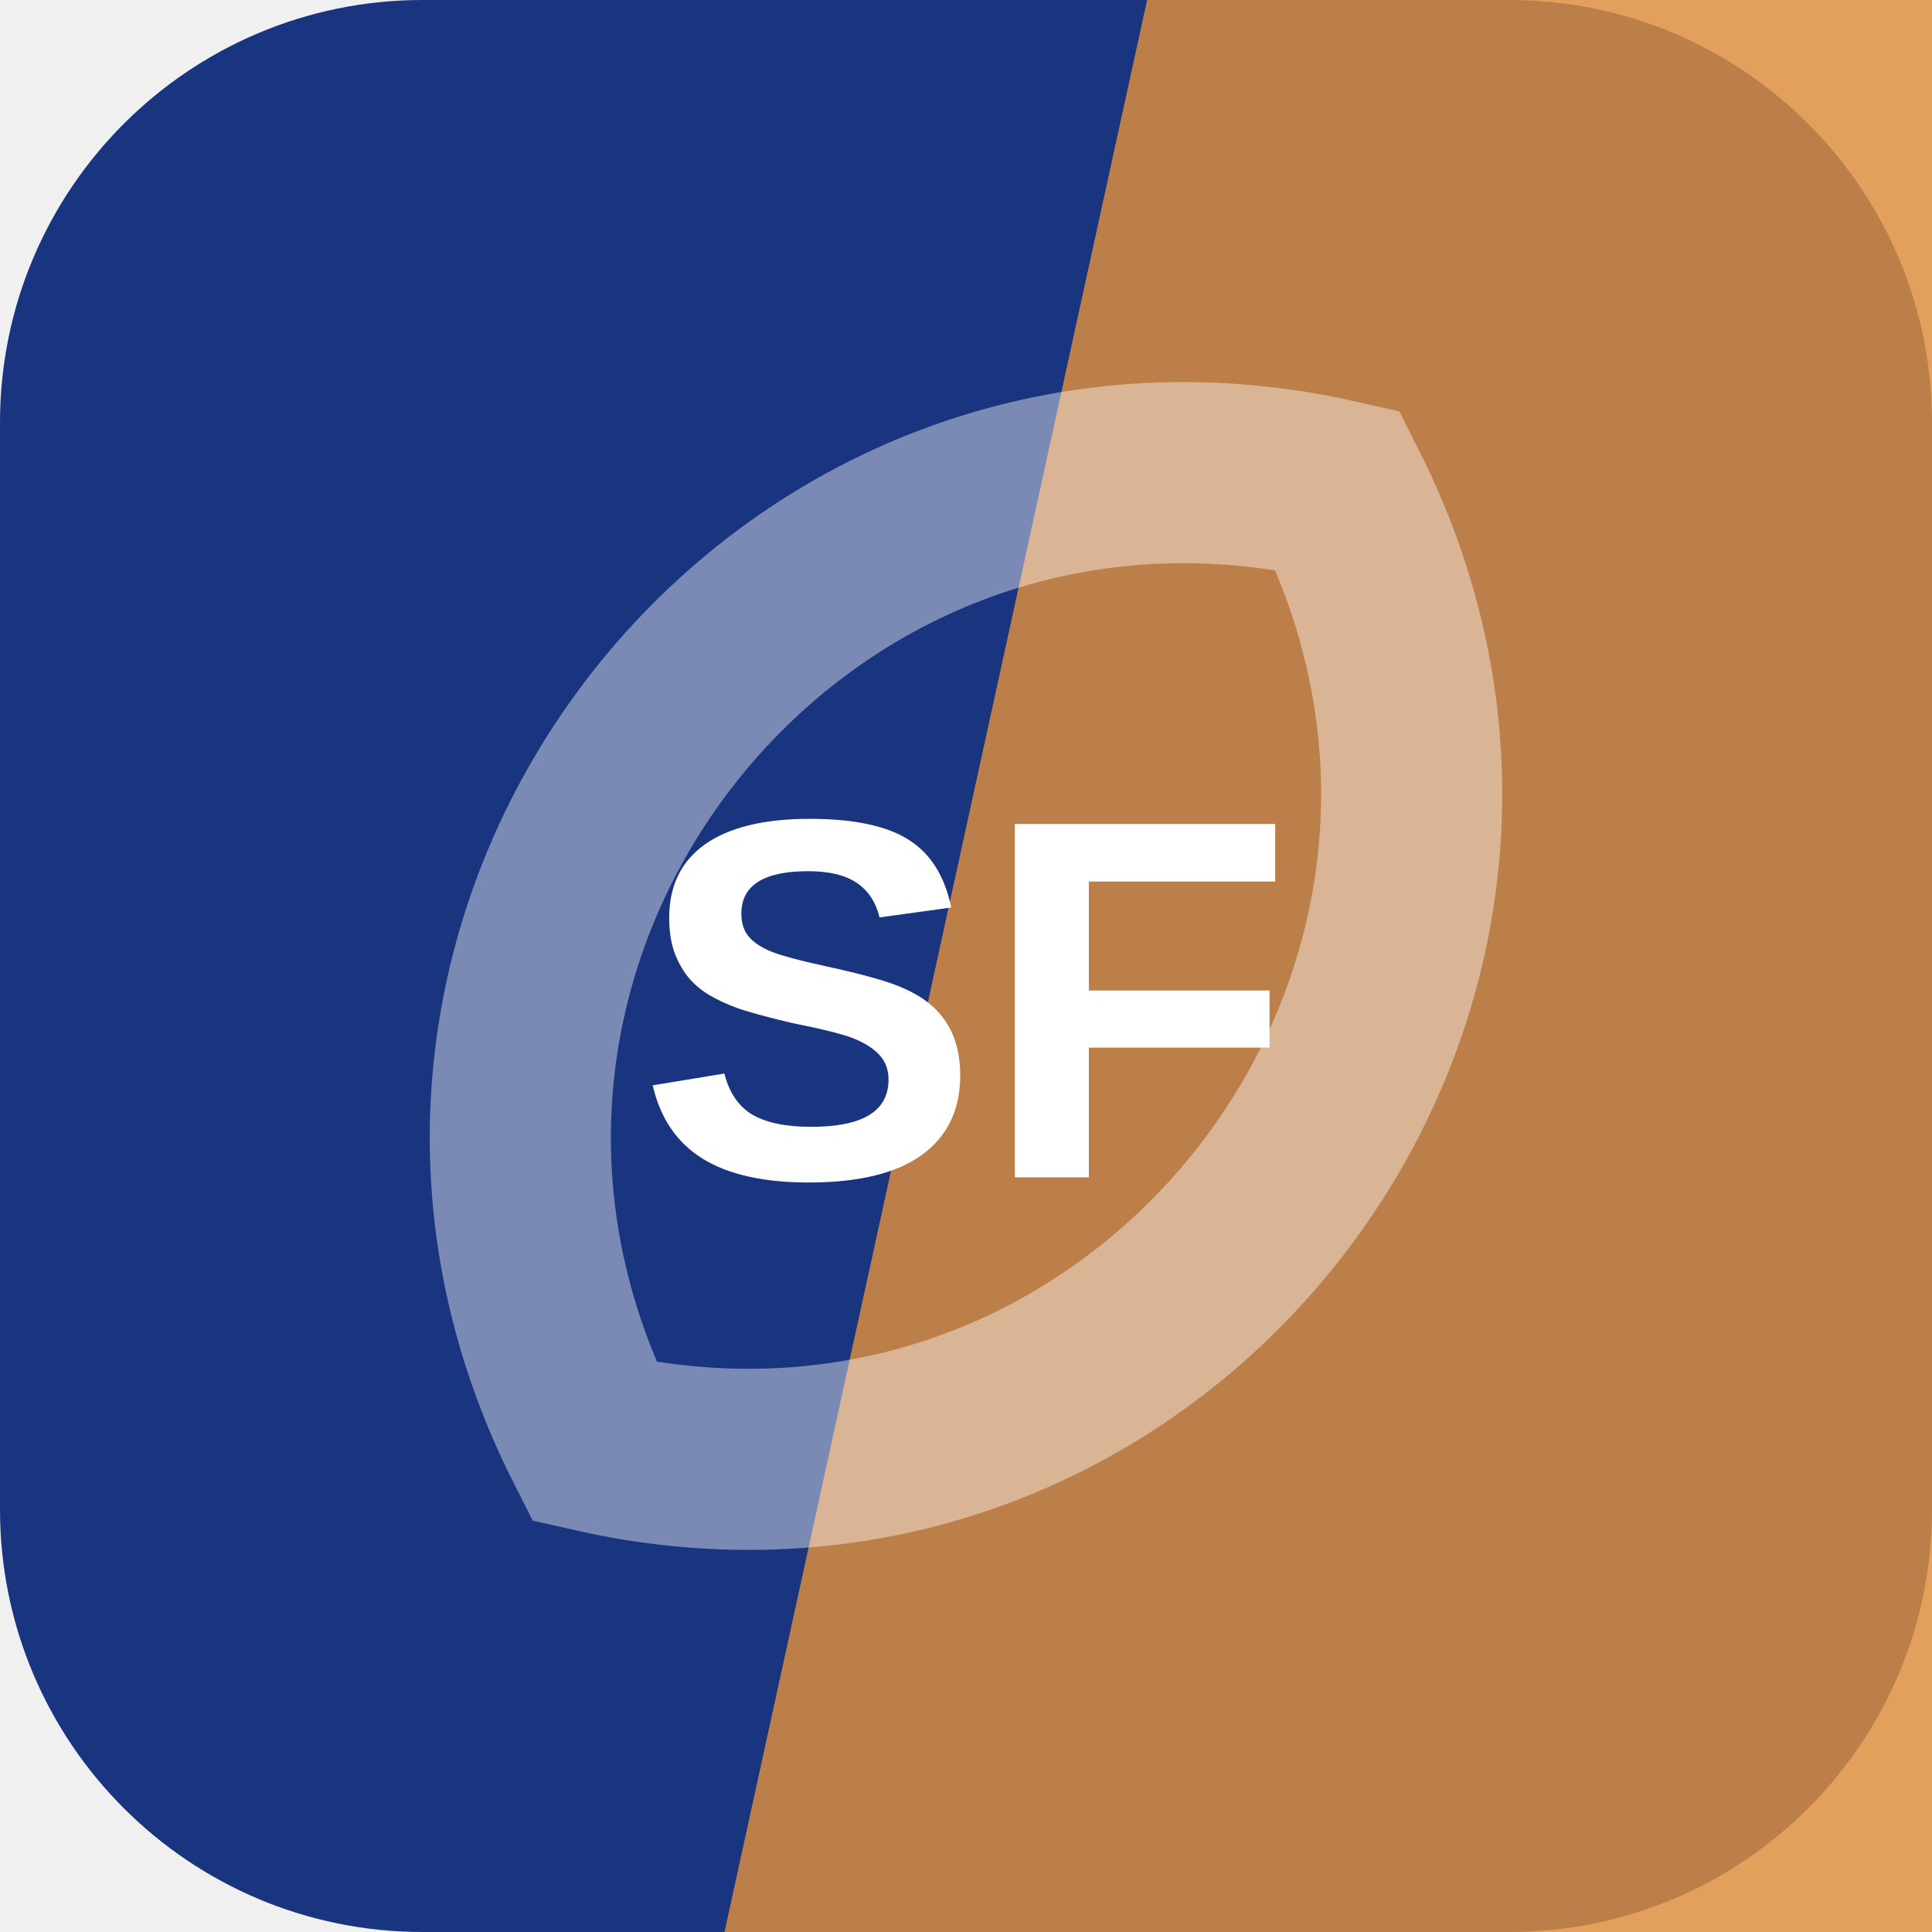
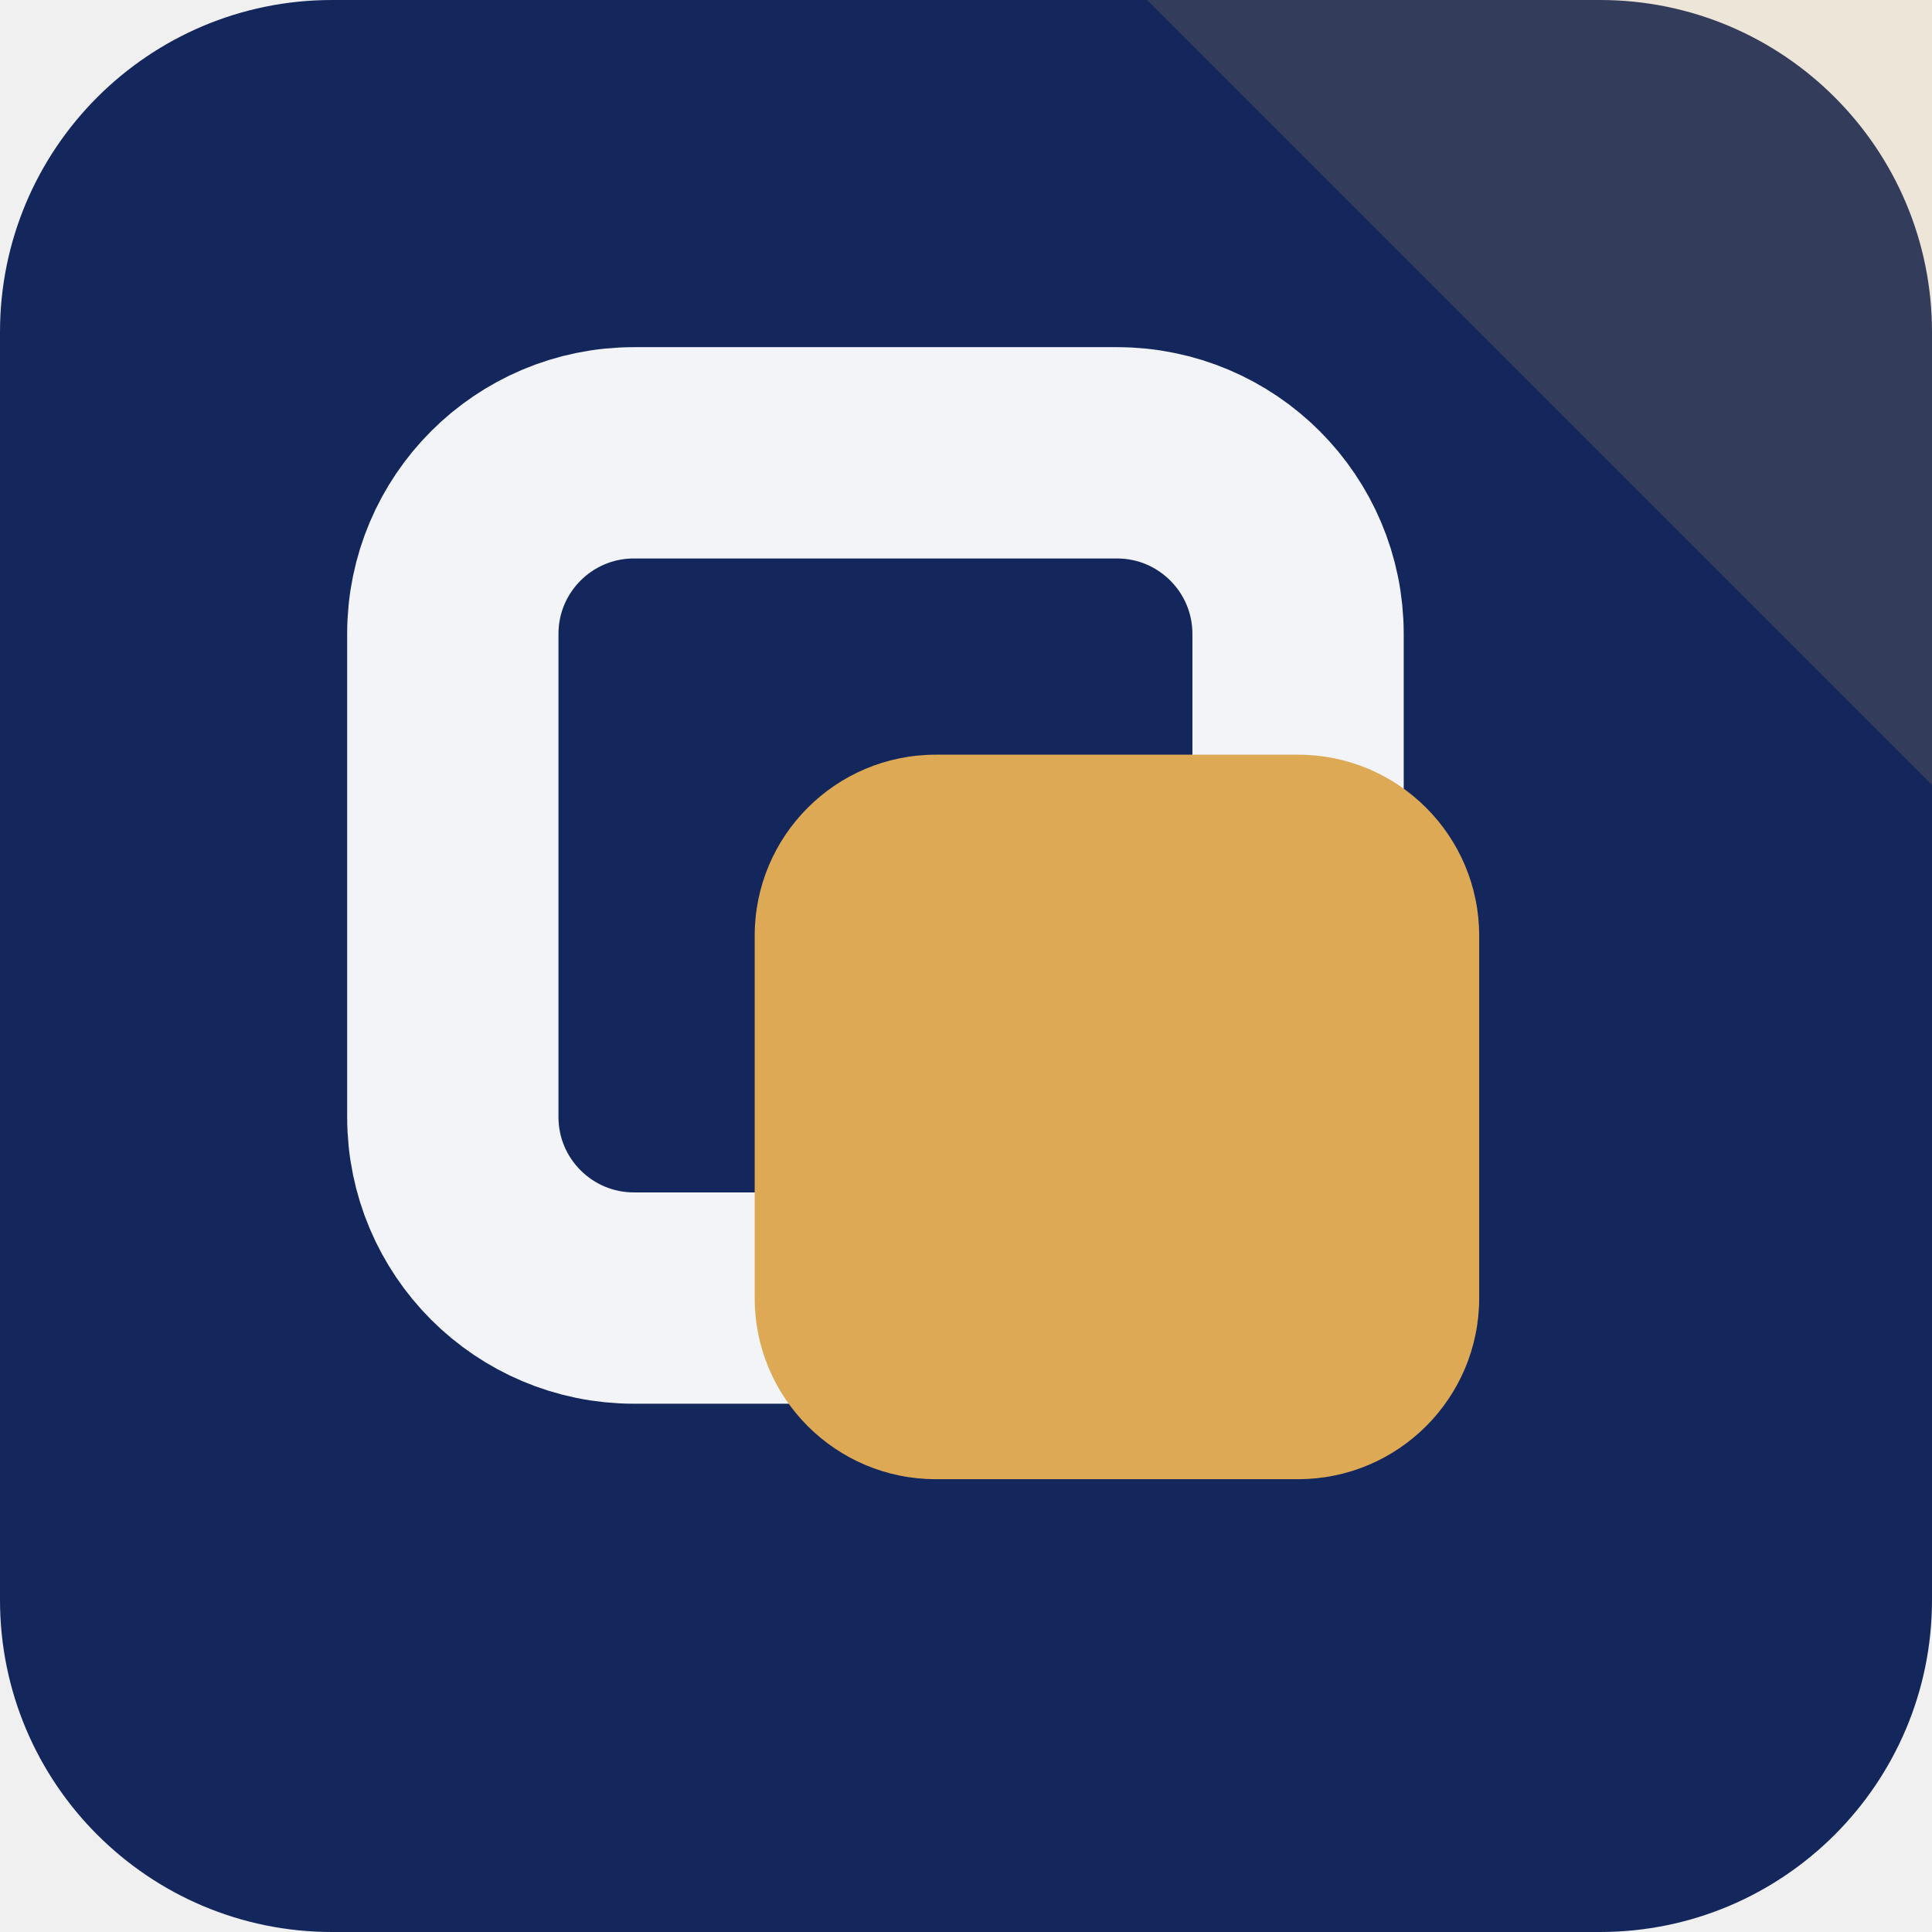
<svg xmlns="http://www.w3.org/2000/svg" width="64" height="64" viewBox="0 0 64 64" role="img">
-   <rect width="64" height="64" rx="14" fill="hsl(224 66% 30%)" />
-   <path d="M38 0h26v64H24Z" fill="hsl(30 73% 56%)" opacity="0.82" />
-   <g transform="rotate(128 32 32)" opacity="0.42">
-     <path d="M12 32c8-17 32-17 40 0-8 17-32 17-40 0Z" fill="none" stroke="#ffffff" stroke-width="6" />
+   <rect width="64" height="64" rx="11" fill="hsl(224 65% 22%)" />
+   <path d="M64 0v26L38 0Z" fill="hsl(37 68% 60%)" opacity="0.16" />
+   <g transform="rotate(0 32 32)">
+     <rect x="15" y="15" width="28" height="28" rx="6" fill="none" stroke="hsl(224 24% 96%)" stroke-width="7" />
+     <rect x="25" y="25" width="24" height="24" rx="6" fill="hsl(37 68% 60%)" />
  </g>
-   <text x="32" y="39" text-anchor="middle" fill="#ffffff" font-family="Arial,Helvetica,sans-serif" font-size="17" font-weight="700" letter-spacing="0">SF</text>
</svg>
